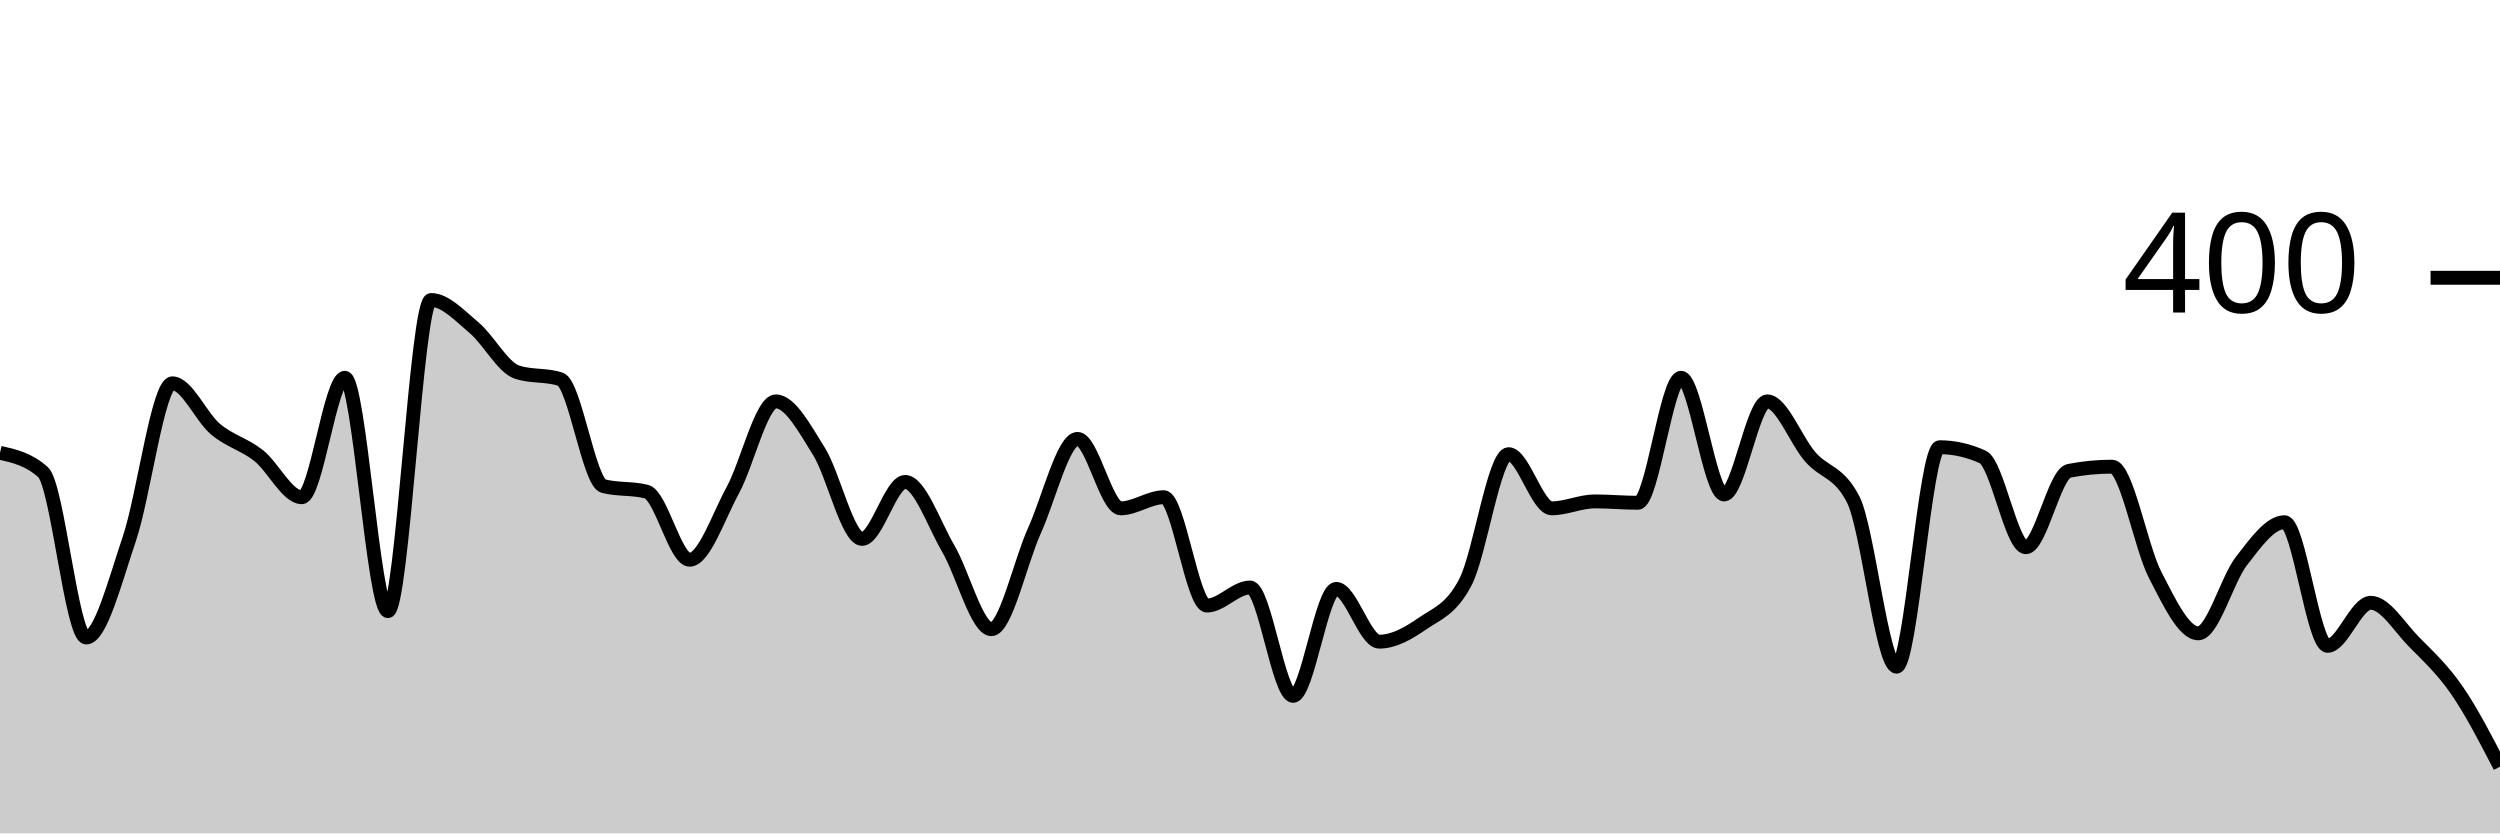
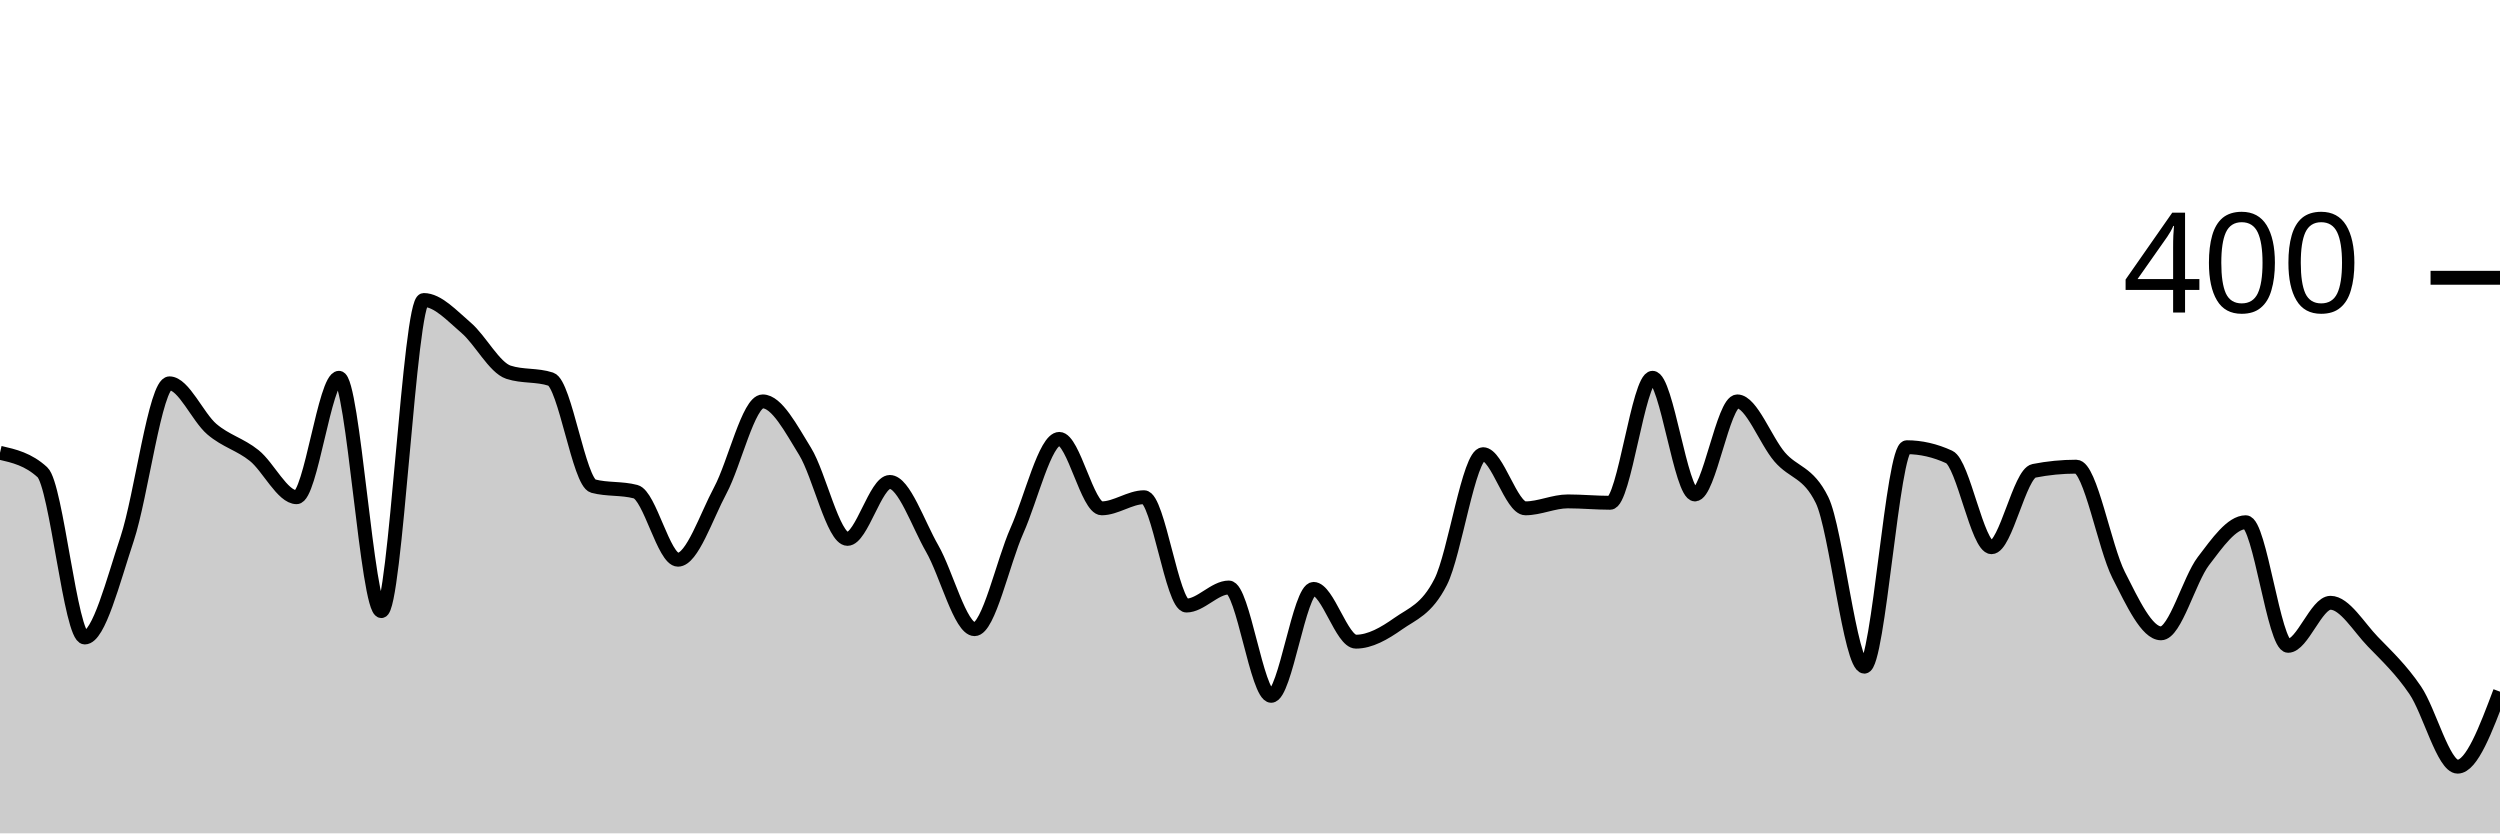
<svg xmlns="http://www.w3.org/2000/svg" viewBox="0 0 180 60">
  <g transform="translate(0,20)">
-     <path class="area" fill="rgba(0, 0, 0, 0.2)" d="M0,12.6C1.034,12.833,2.069,13.067,3.103,14C4.138,14.933,5.172,25.9,6.207,25.9C7.241,25.9,8.276,21.85,9.31,18.8C10.345,15.75,11.379,7.6,12.414,7.6C13.448,7.6,14.483,10.033,15.517,10.9C16.552,11.767,17.586,11.983,18.621,12.8C19.655,13.617,20.69,15.8,21.724,15.8C22.759,15.8,23.793,7.2,24.828,7.2C25.862,7.2,26.897,24,27.931,24C28.966,24,30,1.6,31.034,1.6C32.069,1.6,33.103,2.733,34.138,3.6C35.172,4.467,36.207,6.467,37.241,6.8C38.276,7.133,39.31,6.967,40.345,7.3C41.379,7.633,42.414,14.733,43.448,15C44.483,15.267,45.517,15.133,46.552,15.4C47.586,15.667,48.621,20.3,49.655,20.3C50.69,20.3,51.724,17.2,52.759,15.3C53.793,13.4,54.828,8.9,55.862,8.9C56.897,8.9,57.931,10.85,58.966,12.5C60,14.15,61.034,18.8,62.069,18.8C63.103,18.8,64.138,14.7,65.172,14.7C66.207,14.7,67.241,17.733,68.276,19.5C69.31,21.267,70.345,25.3,71.379,25.3C72.414,25.3,73.448,20.483,74.483,18.2C75.517,15.917,76.552,11.6,77.586,11.6C78.621,11.6,79.655,16.6,80.69,16.6C81.724,16.6,82.759,15.8,83.793,15.8C84.828,15.8,85.862,23.6,86.897,23.6C87.931,23.6,88.966,22.3,90,22.3C91.034,22.3,92.069,30.1,93.103,30.1C94.138,30.1,95.172,22.4,96.207,22.4C97.241,22.4,98.276,26.2,99.31,26.2C100.345,26.2,101.379,25.617,102.414,24.9C103.448,24.183,104.483,23.9,105.517,21.9C106.552,19.9,107.586,12.7,108.621,12.7C109.655,12.7,110.69,16.6,111.724,16.6C112.759,16.6,113.793,16.1,114.828,16.1C115.862,16.1,116.897,16.2,117.931,16.2C118.966,16.2,120,7.2,121.034,7.2C122.069,7.2,123.103,15.6,124.138,15.6C125.172,15.6,126.207,8.9,127.241,8.9C128.276,8.9,129.31,11.717,130.345,12.9C131.379,14.083,132.414,13.933,133.448,16C134.483,18.067,135.517,28,136.552,28C137.586,28,138.621,12.2,139.655,12.2C140.69,12.2,141.724,12.433,142.759,12.9C143.793,13.367,144.828,19.4,145.862,19.4C146.897,19.4,147.931,14.1,148.966,13.9C150,13.7,151.034,13.6,152.069,13.6C153.103,13.6,154.138,19.4,155.172,21.4C156.207,23.4,157.241,25.6,158.276,25.6C159.31,25.6,160.345,21.733,161.379,20.4C162.414,19.067,163.448,17.6,164.483,17.6C165.517,17.6,166.552,26.5,167.586,26.5C168.621,26.5,169.655,23.4,170.69,23.4C171.724,23.4,172.759,25.15,173.793,26.2C174.828,27.25,175.862,28.2,176.897,29.7C177.931,31.2,178.966,33.2,180,35.2L180,40C178.966,40,177.931,40,176.897,40C175.862,40,174.828,40,173.793,40C172.759,40,171.724,40,170.69,40C169.655,40,168.621,40,167.586,40C166.552,40,165.517,40,164.483,40C163.448,40,162.414,40,161.379,40C160.345,40,159.31,40,158.276,40C157.241,40,156.207,40,155.172,40C154.138,40,153.103,40,152.069,40C151.034,40,150,40,148.966,40C147.931,40,146.897,40,145.862,40C144.828,40,143.793,40,142.759,40C141.724,40,140.69,40,139.655,40C138.621,40,137.586,40,136.552,40C135.517,40,134.483,40,133.448,40C132.414,40,131.379,40,130.345,40C129.31,40,128.276,40,127.241,40C126.207,40,125.172,40,124.138,40C123.103,40,122.069,40,121.034,40C120,40,118.966,40,117.931,40C116.897,40,115.862,40,114.828,40C113.793,40,112.759,40,111.724,40C110.69,40,109.655,40,108.621,40C107.586,40,106.552,40,105.517,40C104.483,40,103.448,40,102.414,40C101.379,40,100.345,40,99.31,40C98.276,40,97.241,40,96.207,40C95.172,40,94.138,40,93.103,40C92.069,40,91.034,40,90,40C88.966,40,87.931,40,86.897,40C85.862,40,84.828,40,83.793,40C82.759,40,81.724,40,80.69,40C79.655,40,78.621,40,77.586,40C76.552,40,75.517,40,74.483,40C73.448,40,72.414,40,71.379,40C70.345,40,69.31,40,68.276,40C67.241,40,66.207,40,65.172,40C64.138,40,63.103,40,62.069,40C61.034,40,60,40,58.966,40C57.931,40,56.897,40,55.862,40C54.828,40,53.793,40,52.759,40C51.724,40,50.69,40,49.655,40C48.621,40,47.586,40,46.552,40C45.517,40,44.483,40,43.448,40C42.414,40,41.379,40,40.345,40C39.31,40,38.276,40,37.241,40C36.207,40,35.172,40,34.138,40C33.103,40,32.069,40,31.034,40C30,40,28.966,40,27.931,40C26.897,40,25.862,40,24.828,40C23.793,40,22.759,40,21.724,40C20.69,40,19.655,40,18.621,40C17.586,40,16.552,40,15.517,40C14.483,40,13.448,40,12.414,40C11.379,40,10.345,40,9.31,40C8.276,40,7.241,40,6.207,40C5.172,40,4.138,40,3.103,40C2.069,40,1.034,40,0,40Z" />
-     <path class="line" stroke="black" fill="none" d="M0,12.6C1.034,12.833,2.069,13.067,3.103,14C4.138,14.933,5.172,25.9,6.207,25.9C7.241,25.9,8.276,21.85,9.31,18.8C10.345,15.75,11.379,7.6,12.414,7.6C13.448,7.6,14.483,10.033,15.517,10.9C16.552,11.767,17.586,11.983,18.621,12.8C19.655,13.617,20.69,15.8,21.724,15.8C22.759,15.8,23.793,7.2,24.828,7.2C25.862,7.2,26.897,24,27.931,24C28.966,24,30,1.6,31.034,1.6C32.069,1.6,33.103,2.733,34.138,3.6C35.172,4.467,36.207,6.467,37.241,6.8C38.276,7.133,39.31,6.967,40.345,7.3C41.379,7.633,42.414,14.733,43.448,15C44.483,15.267,45.517,15.133,46.552,15.4C47.586,15.667,48.621,20.3,49.655,20.3C50.69,20.3,51.724,17.2,52.759,15.3C53.793,13.4,54.828,8.9,55.862,8.9C56.897,8.9,57.931,10.85,58.966,12.5C60,14.15,61.034,18.8,62.069,18.8C63.103,18.8,64.138,14.7,65.172,14.7C66.207,14.7,67.241,17.733,68.276,19.5C69.31,21.267,70.345,25.3,71.379,25.3C72.414,25.3,73.448,20.483,74.483,18.2C75.517,15.917,76.552,11.6,77.586,11.6C78.621,11.6,79.655,16.6,80.69,16.6C81.724,16.6,82.759,15.8,83.793,15.8C84.828,15.8,85.862,23.6,86.897,23.6C87.931,23.6,88.966,22.3,90,22.3C91.034,22.3,92.069,30.1,93.103,30.1C94.138,30.1,95.172,22.4,96.207,22.4C97.241,22.4,98.276,26.2,99.31,26.2C100.345,26.2,101.379,25.617,102.414,24.9C103.448,24.183,104.483,23.9,105.517,21.9C106.552,19.9,107.586,12.7,108.621,12.7C109.655,12.7,110.69,16.6,111.724,16.6C112.759,16.6,113.793,16.1,114.828,16.1C115.862,16.1,116.897,16.2,117.931,16.2C118.966,16.2,120,7.2,121.034,7.2C122.069,7.2,123.103,15.6,124.138,15.6C125.172,15.6,126.207,8.9,127.241,8.9C128.276,8.9,129.31,11.717,130.345,12.9C131.379,14.083,132.414,13.933,133.448,16C134.483,18.067,135.517,28,136.552,28C137.586,28,138.621,12.2,139.655,12.2C140.69,12.2,141.724,12.433,142.759,12.9C143.793,13.367,144.828,19.4,145.862,19.4C146.897,19.4,147.931,14.1,148.966,13.9C150,13.7,151.034,13.6,152.069,13.6C153.103,13.6,154.138,19.4,155.172,21.4C156.207,23.4,157.241,25.6,158.276,25.6C159.31,25.6,160.345,21.733,161.379,20.4C162.414,19.067,163.448,17.6,164.483,17.6C165.517,17.6,166.552,26.5,167.586,26.5C168.621,26.5,169.655,23.4,170.69,23.4C171.724,23.4,172.759,25.15,173.793,26.2C174.828,27.25,175.862,28.2,176.897,29.7C177.931,31.2,178.966,33.2,180,35.2" />
+     <path class="area" fill="rgba(0, 0, 0, 0.2)" d="M0,12.6C1.017,12.833,2.034,13.067,3.051,14C4.068,14.933,5.085,25.9,6.102,25.9C7.119,25.9,8.136,21.85,9.153,18.8C10.169,15.75,11.186,7.6,12.203,7.6C13.22,7.6,14.237,10.033,15.254,10.9C16.271,11.767,17.288,11.983,18.305,12.8C19.322,13.617,20.339,15.8,21.356,15.8C22.373,15.8,23.39,7.2,24.407,7.2C25.424,7.2,26.441,24,27.458,24C28.475,24,29.492,1.6,30.508,1.6C31.525,1.6,32.542,2.733,33.559,3.6C34.576,4.467,35.593,6.467,36.61,6.8C37.627,7.133,38.644,6.967,39.661,7.3C40.678,7.633,41.695,14.733,42.712,15C43.729,15.267,44.746,15.133,45.763,15.4C46.78,15.667,47.797,20.3,48.814,20.3C49.831,20.3,50.847,17.2,51.864,15.3C52.881,13.4,53.898,8.9,54.915,8.9C55.932,8.9,56.949,10.85,57.966,12.5C58.983,14.15,60,18.8,61.017,18.8C62.034,18.8,63.051,14.7,64.068,14.7C65.085,14.7,66.102,17.733,67.119,19.5C68.136,21.267,69.153,25.3,70.169,25.3C71.186,25.3,72.203,20.483,73.22,18.2C74.237,15.917,75.254,11.6,76.271,11.6C77.288,11.6,78.305,16.6,79.322,16.6C80.339,16.6,81.356,15.8,82.373,15.8C83.39,15.8,84.407,23.6,85.424,23.6C86.441,23.6,87.458,22.3,88.475,22.3C89.492,22.3,90.508,30.1,91.525,30.1C92.542,30.1,93.559,22.4,94.576,22.4C95.593,22.4,96.61,26.2,97.627,26.2C98.644,26.2,99.661,25.617,100.678,24.9C101.695,24.183,102.712,23.9,103.729,21.9C104.746,19.9,105.763,12.7,106.78,12.7C107.797,12.7,108.814,16.6,109.831,16.6C110.847,16.6,111.864,16.1,112.881,16.1C113.898,16.1,114.915,16.2,115.932,16.2C116.949,16.2,117.966,7.2,118.983,7.2C120,7.2,121.017,15.6,122.034,15.6C123.051,15.6,124.068,8.9,125.085,8.9C126.102,8.9,127.119,11.717,128.136,12.9C129.153,14.083,130.169,13.933,131.186,16C132.203,18.067,133.22,28,134.237,28C135.254,28,136.271,12.2,137.288,12.2C138.305,12.2,139.322,12.433,140.339,12.9C141.356,13.367,142.373,19.4,143.39,19.4C144.407,19.4,145.424,14.1,146.441,13.9C147.458,13.7,148.475,13.6,149.492,13.6C150.508,13.6,151.525,19.4,152.542,21.4C153.559,23.4,154.576,25.6,155.593,25.6C156.61,25.6,157.627,21.733,158.644,20.4C159.661,19.067,160.678,17.6,161.695,17.6C162.712,17.6,163.729,26.5,164.746,26.5C165.763,26.5,166.78,23.4,167.797,23.4C168.814,23.4,169.831,25.15,170.847,26.2C171.864,27.25,172.881,28.2,173.898,29.7C174.915,31.2,175.932,35.2,176.949,35.2C177.966,35.2,178.983,32.5,180,29.8L180,40C178.983,40,177.966,40,176.949,40C175.932,40,174.915,40,173.898,40C172.881,40,171.864,40,170.847,40C169.831,40,168.814,40,167.797,40C166.78,40,165.763,40,164.746,40C163.729,40,162.712,40,161.695,40C160.678,40,159.661,40,158.644,40C157.627,40,156.61,40,155.593,40C154.576,40,153.559,40,152.542,40C151.525,40,150.508,40,149.492,40C148.475,40,147.458,40,146.441,40C145.424,40,144.407,40,143.39,40C142.373,40,141.356,40,140.339,40C139.322,40,138.305,40,137.288,40C136.271,40,135.254,40,134.237,40C133.22,40,132.203,40,131.186,40C130.169,40,129.153,40,128.136,40C127.119,40,126.102,40,125.085,40C124.068,40,123.051,40,122.034,40C121.017,40,120,40,118.983,40C117.966,40,116.949,40,115.932,40C114.915,40,113.898,40,112.881,40C111.864,40,110.847,40,109.831,40C108.814,40,107.797,40,106.78,40C105.763,40,104.746,40,103.729,40C102.712,40,101.695,40,100.678,40C99.661,40,98.644,40,97.627,40C96.61,40,95.593,40,94.576,40C93.559,40,92.542,40,91.525,40C90.508,40,89.492,40,88.475,40C87.458,40,86.441,40,85.424,40C84.407,40,83.39,40,82.373,40C81.356,40,80.339,40,79.322,40C78.305,40,77.288,40,76.271,40C75.254,40,74.237,40,73.22,40C72.203,40,71.186,40,70.169,40C69.153,40,68.136,40,67.119,40C66.102,40,65.085,40,64.068,40C63.051,40,62.034,40,61.017,40C60,40,58.983,40,57.966,40C56.949,40,55.932,40,54.915,40C53.898,40,52.881,40,51.864,40C50.847,40,49.831,40,48.814,40C47.797,40,46.78,40,45.763,40C44.746,40,43.729,40,42.712,40C41.695,40,40.678,40,39.661,40C38.644,40,37.627,40,36.61,40C35.593,40,34.576,40,33.559,40C32.542,40,31.525,40,30.508,40C29.492,40,28.475,40,27.458,40C26.441,40,25.424,40,24.407,40C23.39,40,22.373,40,21.356,40C20.339,40,19.322,40,18.305,40C17.288,40,16.271,40,15.254,40C14.237,40,13.22,40,12.203,40C11.186,40,10.169,40,9.153,40C8.136,40,7.119,40,6.102,40C5.085,40,4.068,40,3.051,40C2.034,40,1.017,40,0,40Z" />
+     <path class="line" stroke="black" fill="none" d="M0,12.6C1.017,12.833,2.034,13.067,3.051,14C4.068,14.933,5.085,25.9,6.102,25.9C7.119,25.9,8.136,21.85,9.153,18.8C10.169,15.75,11.186,7.6,12.203,7.6C13.22,7.6,14.237,10.033,15.254,10.9C16.271,11.767,17.288,11.983,18.305,12.8C19.322,13.617,20.339,15.8,21.356,15.8C22.373,15.8,23.39,7.2,24.407,7.2C25.424,7.2,26.441,24,27.458,24C28.475,24,29.492,1.6,30.508,1.6C31.525,1.6,32.542,2.733,33.559,3.6C34.576,4.467,35.593,6.467,36.61,6.8C37.627,7.133,38.644,6.967,39.661,7.3C40.678,7.633,41.695,14.733,42.712,15C43.729,15.267,44.746,15.133,45.763,15.4C46.78,15.667,47.797,20.3,48.814,20.3C49.831,20.3,50.847,17.2,51.864,15.3C52.881,13.4,53.898,8.9,54.915,8.9C55.932,8.9,56.949,10.85,57.966,12.5C58.983,14.15,60,18.8,61.017,18.8C62.034,18.8,63.051,14.7,64.068,14.7C65.085,14.7,66.102,17.733,67.119,19.5C68.136,21.267,69.153,25.3,70.169,25.3C71.186,25.3,72.203,20.483,73.22,18.2C74.237,15.917,75.254,11.6,76.271,11.6C77.288,11.6,78.305,16.6,79.322,16.6C80.339,16.6,81.356,15.8,82.373,15.8C83.39,15.8,84.407,23.6,85.424,23.6C86.441,23.6,87.458,22.3,88.475,22.3C89.492,22.3,90.508,30.1,91.525,30.1C92.542,30.1,93.559,22.4,94.576,22.4C95.593,22.4,96.61,26.2,97.627,26.2C98.644,26.2,99.661,25.617,100.678,24.9C101.695,24.183,102.712,23.9,103.729,21.9C104.746,19.9,105.763,12.7,106.78,12.7C107.797,12.7,108.814,16.6,109.831,16.6C110.847,16.6,111.864,16.1,112.881,16.1C113.898,16.1,114.915,16.2,115.932,16.2C116.949,16.2,117.966,7.2,118.983,7.2C120,7.2,121.017,15.6,122.034,15.6C123.051,15.6,124.068,8.9,125.085,8.9C126.102,8.9,127.119,11.717,128.136,12.9C129.153,14.083,130.169,13.933,131.186,16C132.203,18.067,133.22,28,134.237,28C135.254,28,136.271,12.2,137.288,12.2C138.305,12.2,139.322,12.433,140.339,12.9C141.356,13.367,142.373,19.4,143.39,19.4C144.407,19.4,145.424,14.1,146.441,13.9C147.458,13.7,148.475,13.6,149.492,13.6C150.508,13.6,151.525,19.4,152.542,21.4C153.559,23.4,154.576,25.6,155.593,25.6C156.61,25.6,157.627,21.733,158.644,20.4C159.661,19.067,160.678,17.6,161.695,17.6C162.712,17.6,163.729,26.5,164.746,26.5C165.763,26.5,166.78,23.4,167.797,23.4C168.814,23.4,169.831,25.15,170.847,26.2C171.864,27.25,172.881,28.2,173.898,29.7C174.915,31.2,175.932,35.2,176.949,35.2C177.966,35.2,178.983,32.5,180,29.8" />
    <path class="axis-ceiling" stroke-width="1" stroke="black" fill="none" d="M175,0L180,0" />
    <text class="axis-ceiling-label" font-family="sans-serif" text-anchor="end" font-size="10px" x="170" y="2.5">400</text>
  </g>
</svg>
